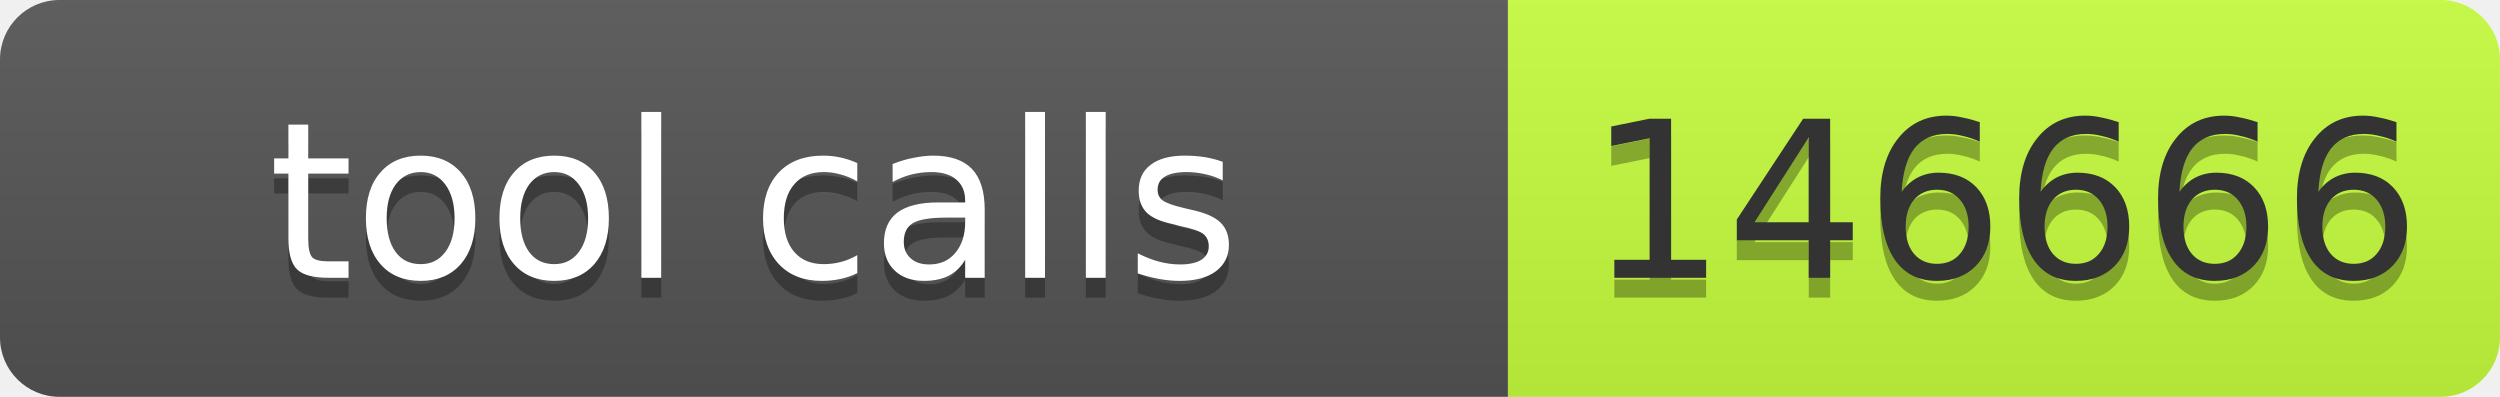
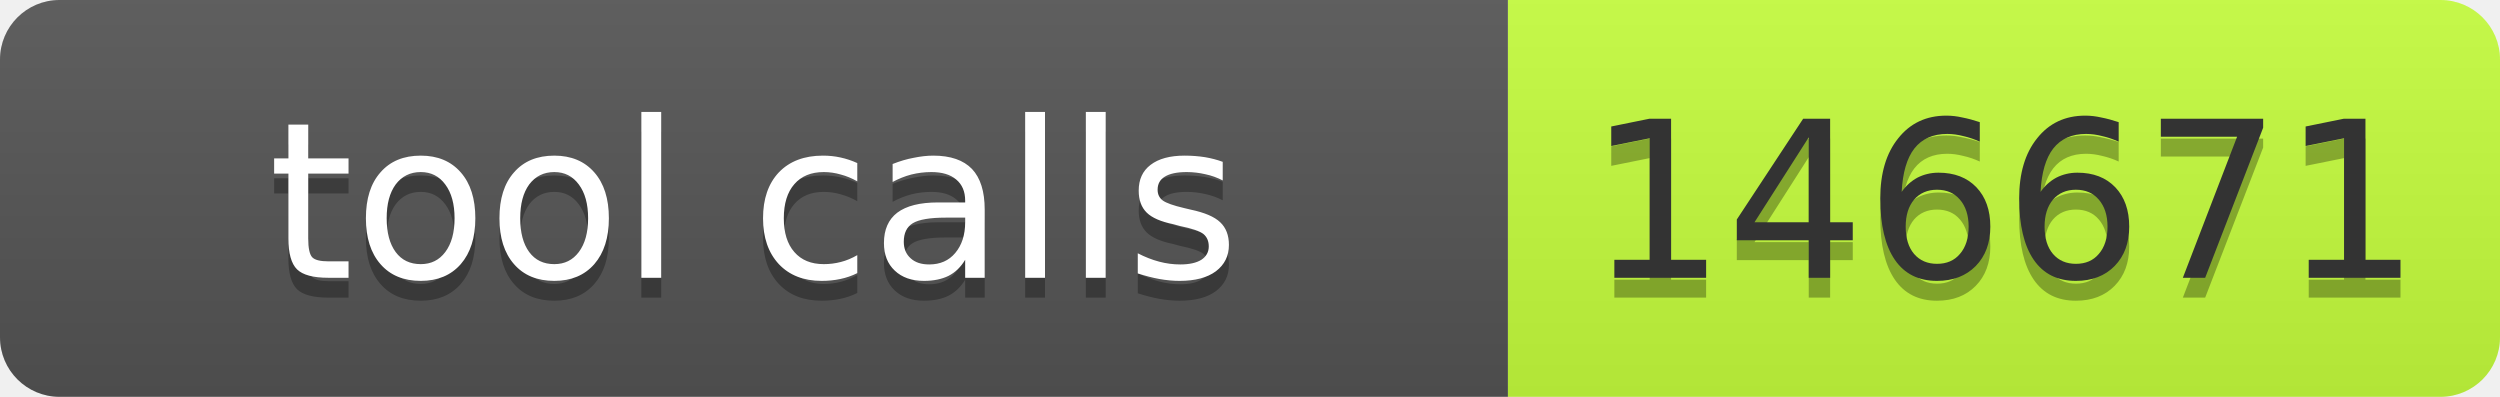
- <svg xmlns="http://www.w3.org/2000/svg" width="126" height="20" role="img" aria-label="tool calls: 146666">
+ <svg xmlns="http://www.w3.org/2000/svg" width="126" height="20" role="img" aria-label="tool calls: 146671">
  <linearGradient id="s" x2="0" y2="100%">
    <stop offset="0" stop-color="#bbb" stop-opacity=".1" />
    <stop offset="1" stop-opacity=".1" />
  </linearGradient>
  <clipPath id="r">
    <rect width="126" height="20" rx="3" fill="#fff" />
  </clipPath>
  <g clip-path="url(#r)">
    <rect width="76" height="20" fill="#555" />
    <rect x="76" width="50" height="20" fill="#c6ff3d" />
    <rect width="126" height="20" fill="url(#s)" />
  </g>
  <g font-family="Verdana,Geneva,DejaVu Sans,sans-serif" font-size="11">
    <text x="38" y="15" fill="#010101" fill-opacity=".3" text-anchor="middle" textLength="66">tool calls</text>
    <text x="38" y="14" fill="#fff" text-anchor="middle" textLength="66">tool calls</text>
-     <text x="101" y="15" fill="#010101" fill-opacity=".3" text-anchor="middle" textLength="40">146666</text>
-     <text x="101" y="14" fill="#333" text-anchor="middle" textLength="40">146666</text>
+     <text x="101" y="15" fill="#010101" fill-opacity=".3" text-anchor="middle" textLength="40">146671</text>
+     <text x="101" y="14" fill="#333" text-anchor="middle" textLength="40">146671</text>
  </g>
</svg>
